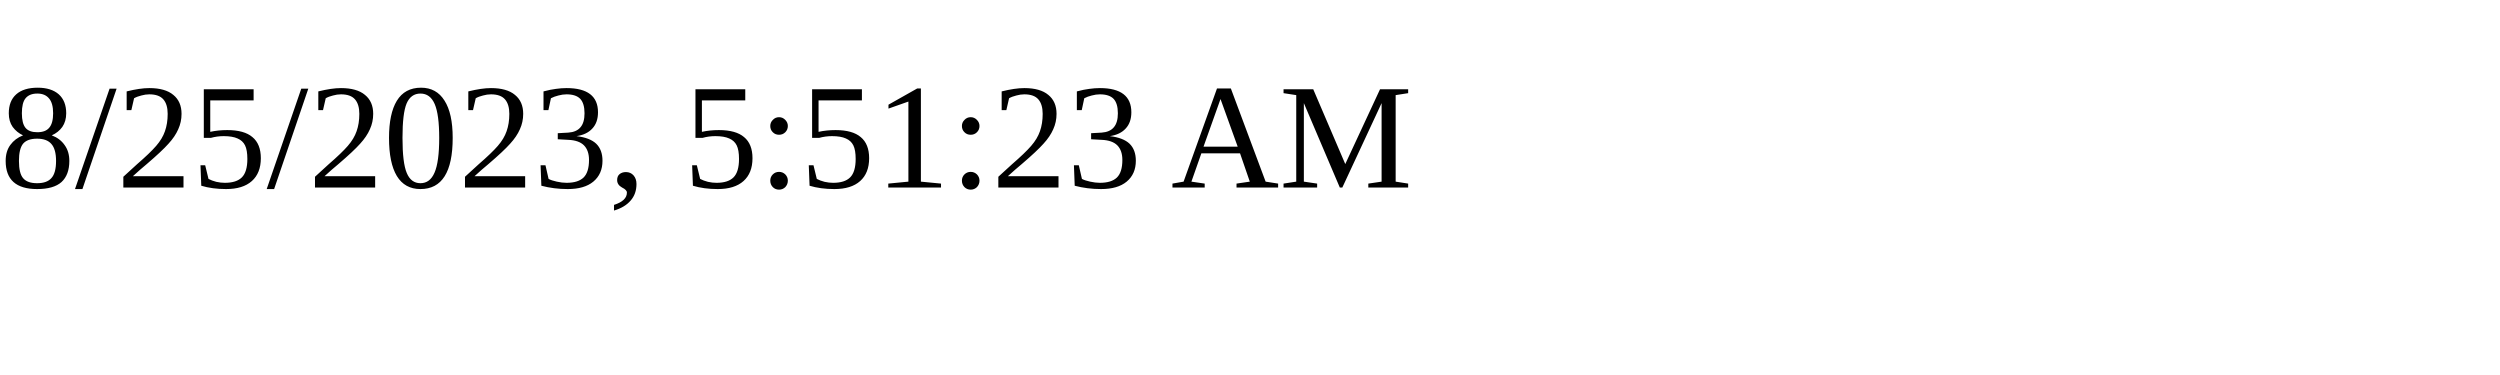
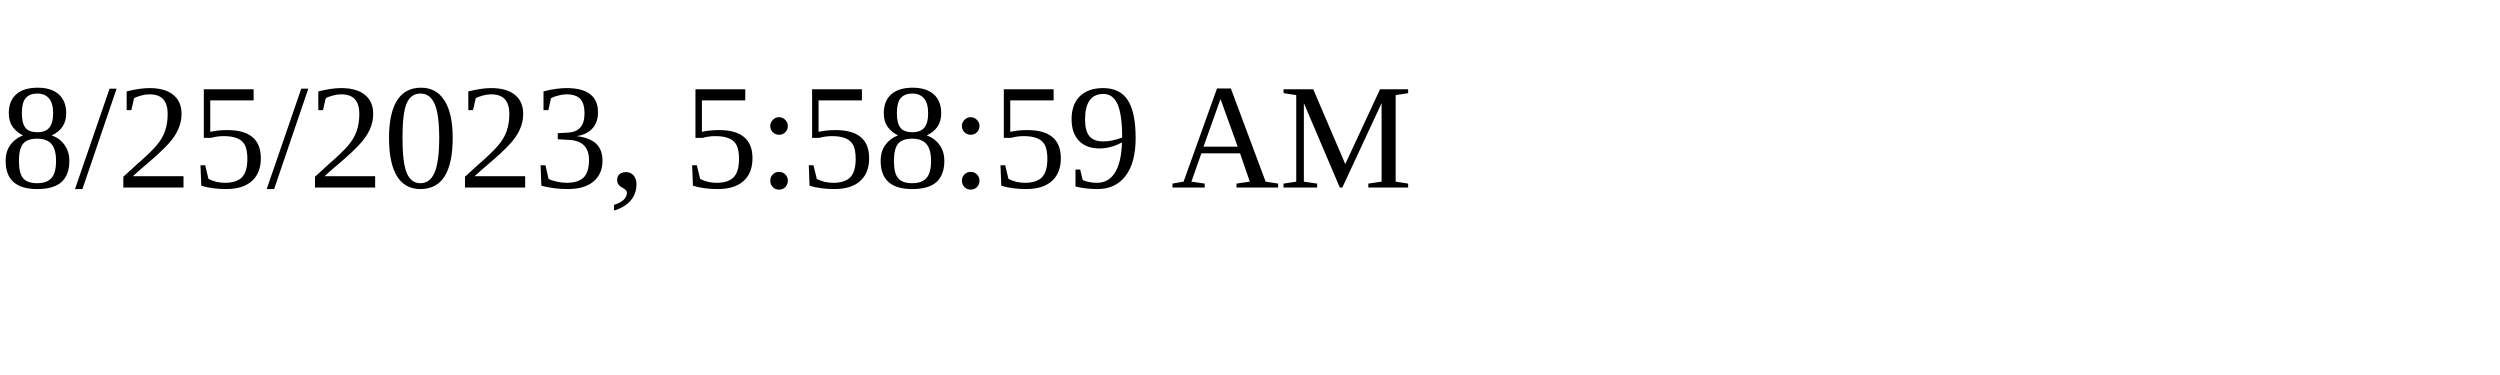
<svg xmlns="http://www.w3.org/2000/svg" height="30" width="200">
-   <text x="0" y="15">8/25/2023, 5:51:23 AM</text>
+   <text x="0" y="15">8/25/2023, 5:58:59 AM</text>
</svg>
